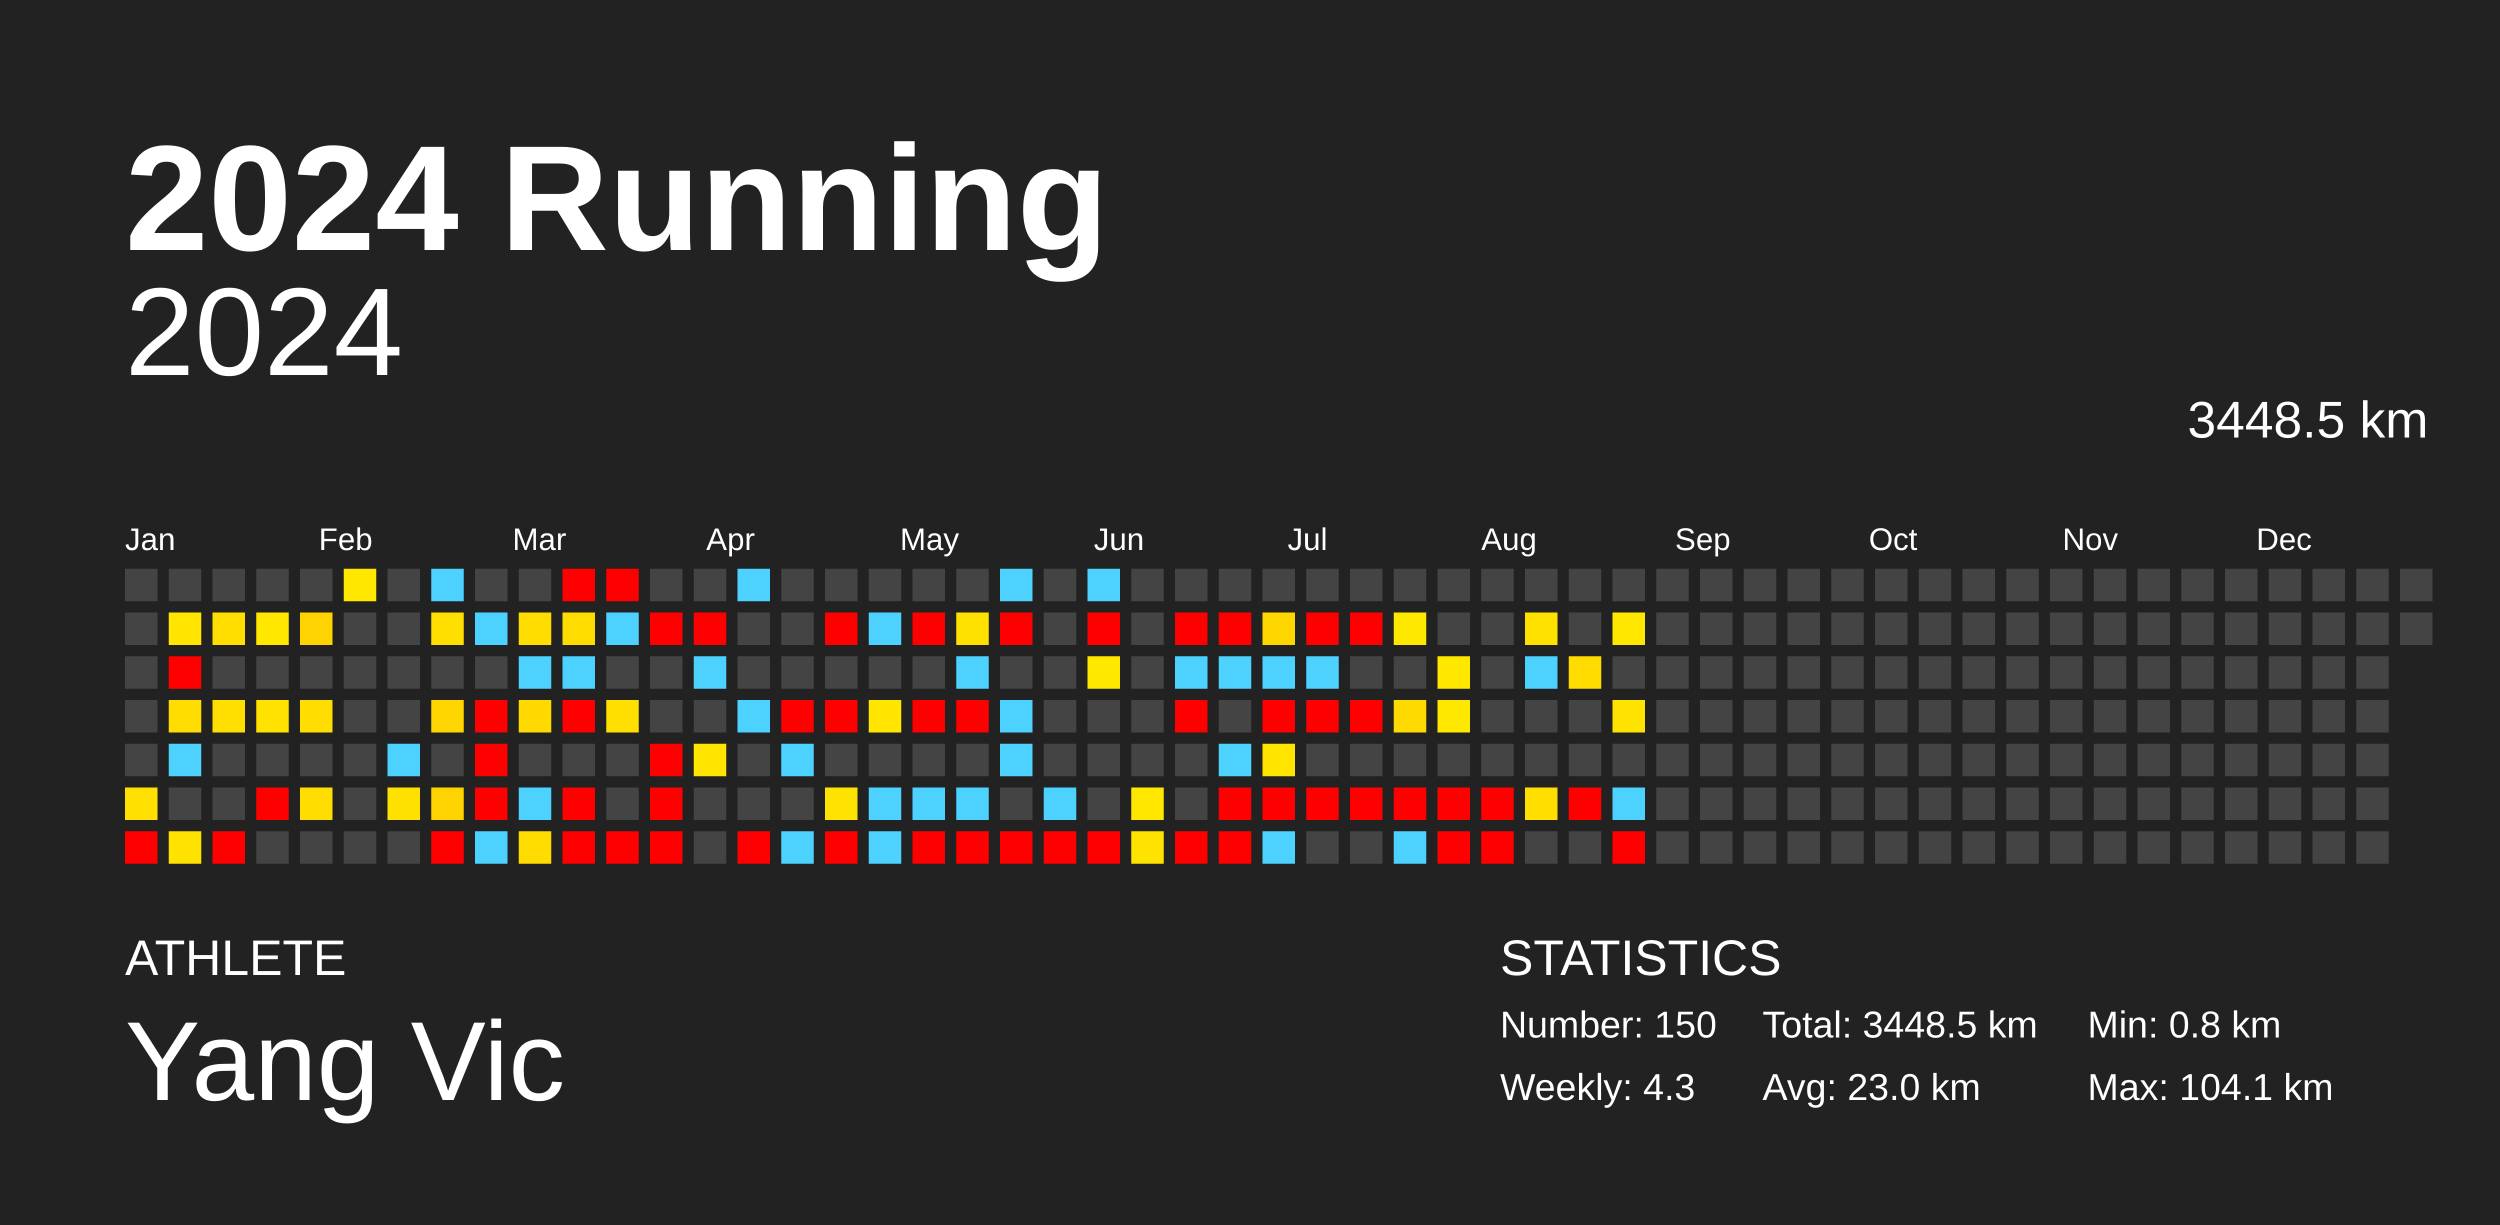
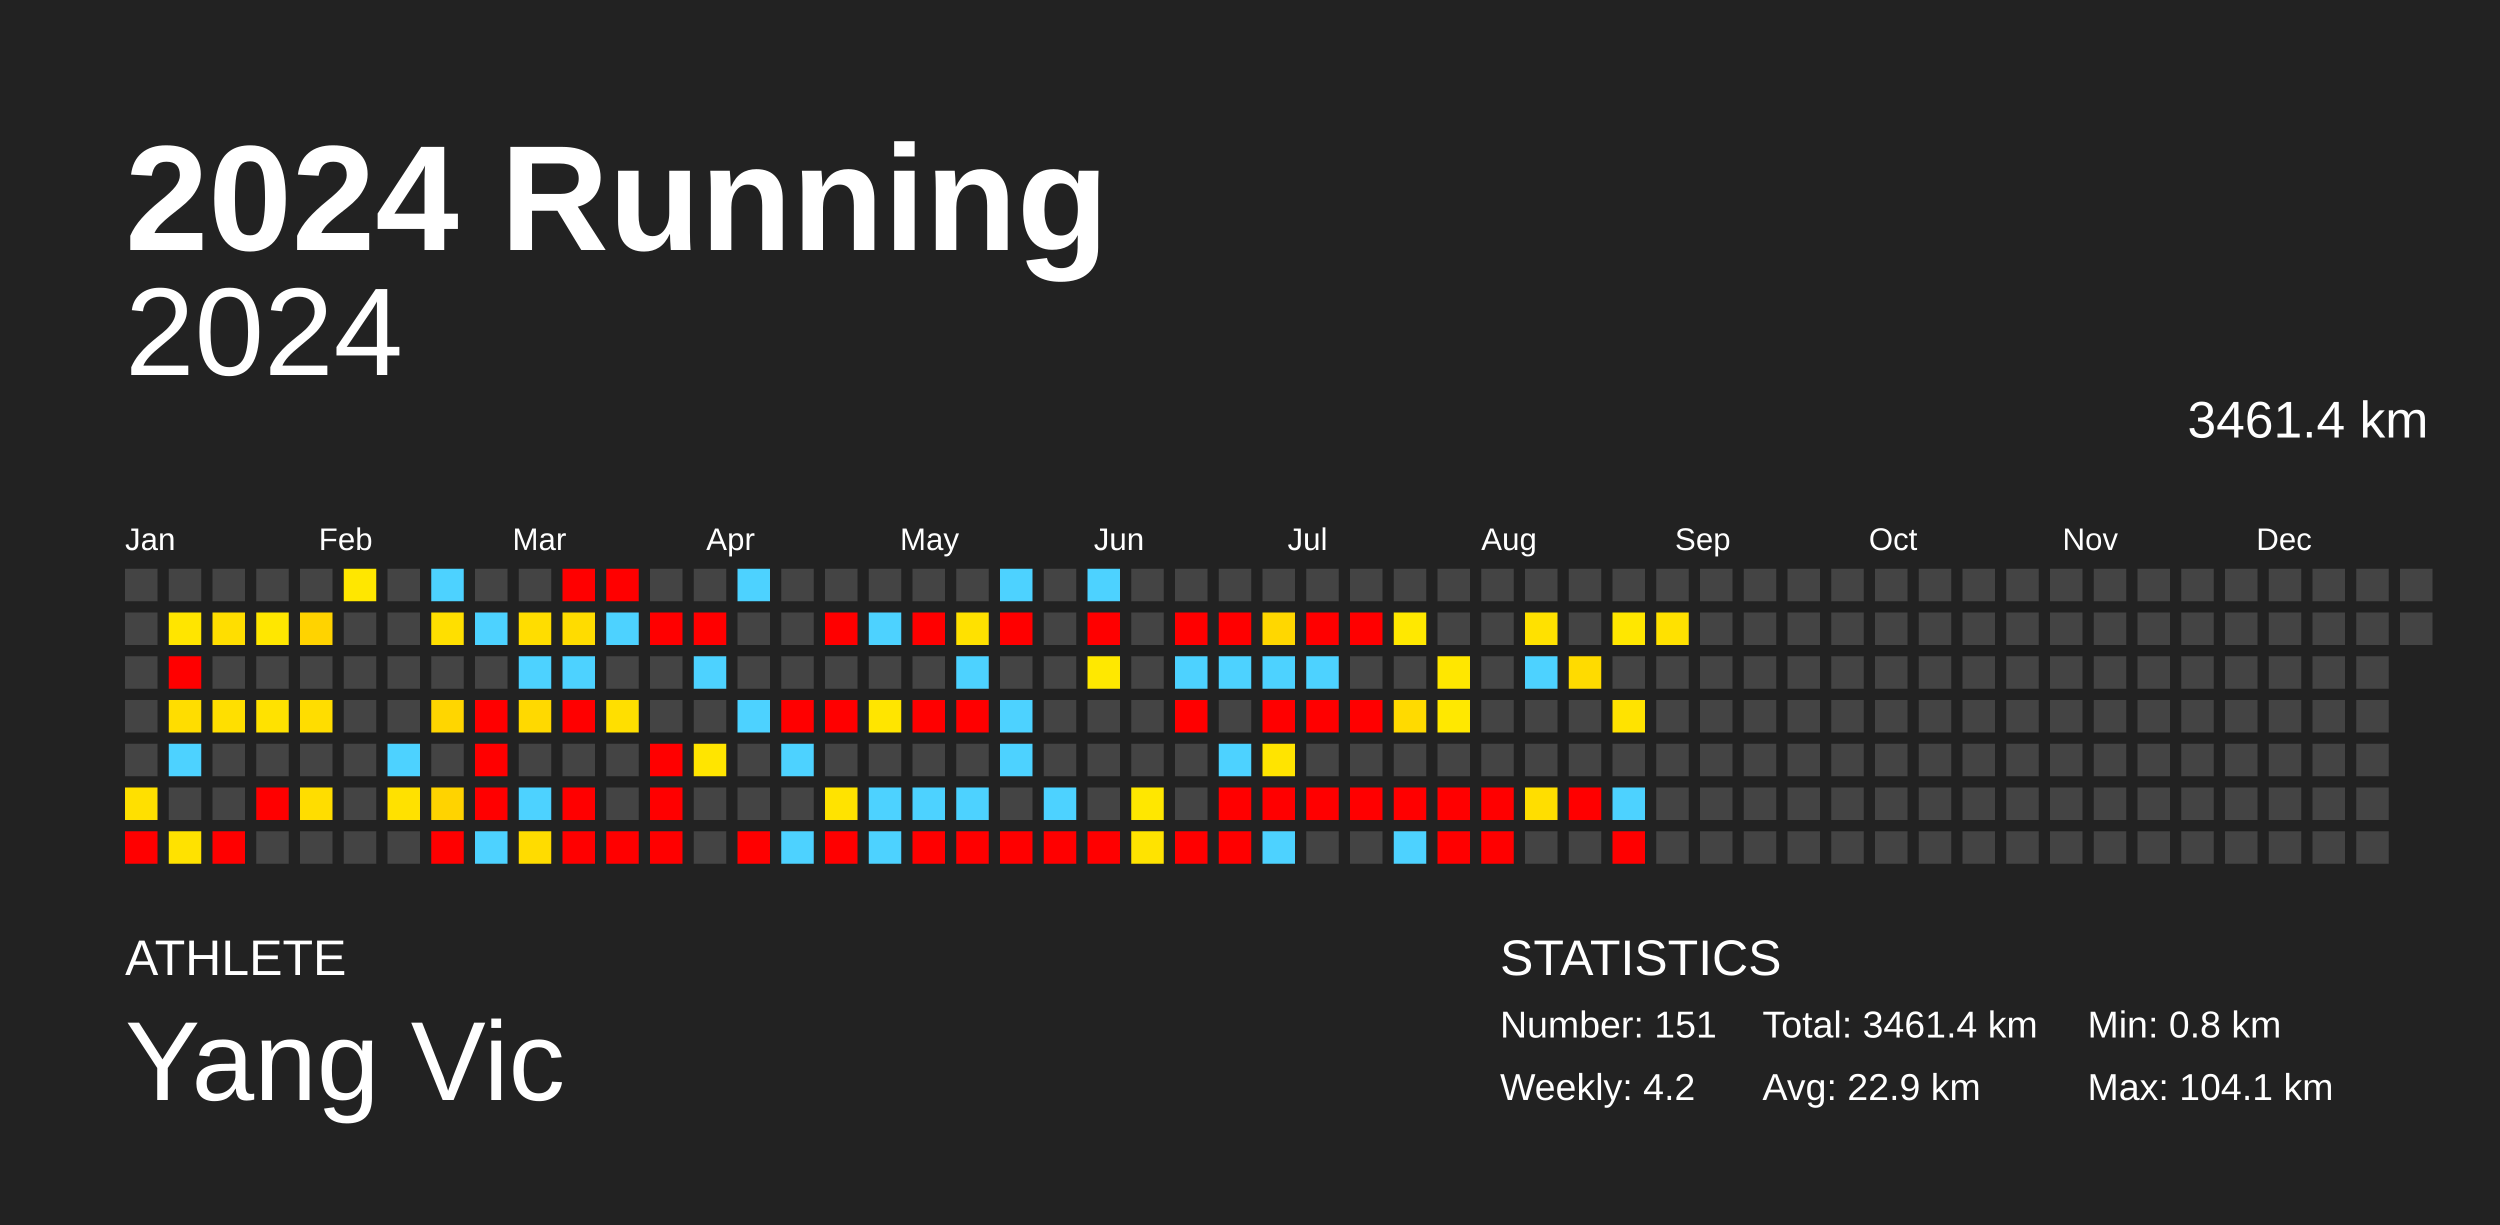
<svg xmlns="http://www.w3.org/2000/svg" baseProfile="full" height="98mm" version="1.1" viewBox="0,0,200,98" width="200mm">
  <defs />
  <rect fill="#222222" height="98" width="200" x="0" y="0" />
  <text fill="#FFFFFF" style="font-size:12px; font-family:Arial; font-weight:bold;" x="10" y="20">2024 Running</text>
  <text fill="#FFFFFF" style="font-size:4px; font-family:Arial" x="10" y="78">ATHLETE</text>
  <text fill="#FFFFFF" style="font-size:9px; font-family:Arial" x="10" y="88">Yang Vic</text>
  <text fill="#FFFFFF" style="font-size:4px; font-family:Arial" x="120" y="78">STATISTICS</text>
-   <text fill="#FFFFFF" style="font-size:3px; font-family:Arial" x="120" y="83">Number: 150</text>
-   <text fill="#FFFFFF" style="font-size:3px; font-family:Arial" x="120" y="88">Weekly: 4.3</text>
-   <text fill="#FFFFFF" style="font-size:3px; font-family:Arial" x="141" y="83">Total: 3448.5 km</text>
-   <text fill="#FFFFFF" style="font-size:3px; font-family:Arial" x="141" y="88">Avg: 23.0 km</text>
+   <text fill="#FFFFFF" style="font-size:3px; font-family:Arial" x="120" y="83">Number: 151</text>
+   <text fill="#FFFFFF" style="font-size:3px; font-family:Arial" x="120" y="88">Weekly: 4.2</text>
+   <text fill="#FFFFFF" style="font-size:3px; font-family:Arial" x="141" y="83">Total: 3461.4 km</text>
+   <text fill="#FFFFFF" style="font-size:3px; font-family:Arial" x="141" y="88">Avg: 22.9 km</text>
  <text fill="#FFFFFF" style="font-size:3px; font-family:Arial" x="167" y="83">Min: 0.8 km</text>
  <text fill="#FFFFFF" style="font-size:3px; font-family:Arial" x="167" y="88">Max: 104.1 km</text>
  <text alignment-baseline="hanging" fill="#FFFFFF" style="font-size:10.0px; font-family:Arial;" x="10" y="30">2024</text>
-   <text alignment-baseline="hanging" fill="#FFFFFF" style="font-size:4.125px; font-family:Arial;" x="175" y="35">3448.5 km</text>
+   <text alignment-baseline="hanging" fill="#FFFFFF" style="font-size:4.125px; font-family:Arial;" x="175" y="35">3461.4 km</text>
  <text fill="#FFFFFF" style="font-size:2.5px; font-family:Arial" x="10.0" y="44">Jan</text>
  <text fill="#FFFFFF" style="font-size:2.5px; font-family:Arial" x="25.5" y="44">Feb</text>
  <text fill="#FFFFFF" style="font-size:2.5px; font-family:Arial" x="41.0" y="44">Mar</text>
  <text fill="#FFFFFF" style="font-size:2.5px; font-family:Arial" x="56.5" y="44">Apr</text>
  <text fill="#FFFFFF" style="font-size:2.5px; font-family:Arial" x="72.0" y="44">May</text>
  <text fill="#FFFFFF" style="font-size:2.5px; font-family:Arial" x="87.5" y="44">Jun</text>
  <text fill="#FFFFFF" style="font-size:2.5px; font-family:Arial" x="103.0" y="44">Jul</text>
  <text fill="#FFFFFF" style="font-size:2.5px; font-family:Arial" x="118.5" y="44">Aug</text>
  <text fill="#FFFFFF" style="font-size:2.5px; font-family:Arial" x="134.0" y="44">Sep</text>
  <text fill="#FFFFFF" style="font-size:2.5px; font-family:Arial" x="149.5" y="44">Oct</text>
  <text fill="#FFFFFF" style="font-size:2.5px; font-family:Arial" x="165.0" y="44">Nov</text>
  <text fill="#FFFFFF" style="font-size:2.5px; font-family:Arial" x="180.5" y="44">Dec</text>
  <rect fill="#444444" height="2.6" width="2.6" x="10.0" y="45.5" />
  <rect fill="#444444" height="2.6" width="2.6" x="10.0" y="49.0" />
  <rect fill="#444444" height="2.6" width="2.6" x="10.0" y="52.5" />
  <rect fill="#444444" height="2.6" width="2.6" x="10.0" y="56.0" />
  <rect fill="#444444" height="2.6" width="2.6" x="10.0" y="59.5" />
  <rect fill="#ffe000" height="2.6" width="2.6" x="10.0" y="63.0" />
  <rect fill="red" height="2.6" width="2.6" x="10.0" y="66.5" />
  <rect fill="#444444" height="2.6" width="2.6" x="13.5" y="45.5" />
  <rect fill="#ffe500" height="2.6" width="2.6" x="13.5" y="49.0" />
  <rect fill="red" height="2.6" width="2.6" x="13.5" y="52.5" />
  <rect fill="#ffdd00" height="2.6" width="2.6" x="13.5" y="56.0" />
  <rect fill="#4dd2ff" height="2.6" width="2.6" x="13.5" y="59.5" />
  <rect fill="#444444" height="2.6" width="2.6" x="13.5" y="63.0" />
  <rect fill="#ffe200" height="2.6" width="2.6" x="13.5" y="66.5" />
  <rect fill="#444444" height="2.6" width="2.6" x="17.0" y="45.5" />
  <rect fill="#ffde00" height="2.6" width="2.6" x="17.0" y="49.0" />
  <rect fill="#444444" height="2.6" width="2.6" x="17.0" y="52.5" />
  <rect fill="#ffdf00" height="2.6" width="2.6" x="17.0" y="56.0" />
  <rect fill="#444444" height="2.6" width="2.6" x="17.0" y="59.5" />
  <rect fill="#444444" height="2.6" width="2.6" x="17.0" y="63.0" />
  <rect fill="red" height="2.6" width="2.6" x="17.0" y="66.5" />
  <rect fill="#444444" height="2.6" width="2.6" x="20.5" y="45.5" />
  <rect fill="#ffe700" height="2.6" width="2.6" x="20.5" y="49.0" />
  <rect fill="#444444" height="2.6" width="2.6" x="20.5" y="52.5" />
  <rect fill="#ffe200" height="2.6" width="2.6" x="20.5" y="56.0" />
  <rect fill="#444444" height="2.6" width="2.6" x="20.5" y="59.5" />
  <rect fill="red" height="2.6" width="2.6" x="20.5" y="63.0" />
  <rect fill="#444444" height="2.6" width="2.6" x="20.5" y="66.5" />
  <rect fill="#444444" height="2.6" width="2.6" x="24.0" y="45.5" />
  <rect fill="#ffd300" height="2.6" width="2.6" x="24.0" y="49.0" />
  <rect fill="#444444" height="2.6" width="2.6" x="24.0" y="52.5" />
  <rect fill="#ffdd00" height="2.6" width="2.6" x="24.0" y="56.0" />
  <rect fill="#444444" height="2.6" width="2.6" x="24.0" y="59.5" />
  <rect fill="#ffdd00" height="2.6" width="2.6" x="24.0" y="63.0" />
  <rect fill="#444444" height="2.6" width="2.6" x="24.0" y="66.5" />
  <rect fill="#ffe700" height="2.6" width="2.6" x="27.5" y="45.5" />
  <rect fill="#444444" height="2.6" width="2.6" x="27.5" y="49.0" />
  <rect fill="#444444" height="2.6" width="2.6" x="27.5" y="52.5" />
  <rect fill="#444444" height="2.6" width="2.6" x="27.5" y="56.0" />
  <rect fill="#444444" height="2.6" width="2.6" x="27.5" y="59.5" />
  <rect fill="#444444" height="2.6" width="2.6" x="27.5" y="63.0" />
  <rect fill="#444444" height="2.6" width="2.6" x="27.5" y="66.5" />
  <rect fill="#444444" height="2.6" width="2.6" x="31.0" y="45.5" />
  <rect fill="#444444" height="2.6" width="2.6" x="31.0" y="49.0" />
  <rect fill="#444444" height="2.6" width="2.6" x="31.0" y="52.5" />
  <rect fill="#444444" height="2.6" width="2.6" x="31.0" y="56.0" />
  <rect fill="#4dd2ff" height="2.6" width="2.6" x="31.0" y="59.5" />
  <rect fill="#ffe100" height="2.6" width="2.6" x="31.0" y="63.0" />
  <rect fill="#444444" height="2.6" width="2.6" x="31.0" y="66.5" />
  <rect fill="#4dd2ff" height="2.6" width="2.6" x="34.5" y="45.5" />
  <rect fill="#ffdf00" height="2.6" width="2.6" x="34.5" y="49.0" />
  <rect fill="#444444" height="2.6" width="2.6" x="34.5" y="52.5" />
  <rect fill="#ffd600" height="2.6" width="2.6" x="34.5" y="56.0" />
  <rect fill="#444444" height="2.6" width="2.6" x="34.5" y="59.5" />
  <rect fill="#ffd300" height="2.6" width="2.6" x="34.5" y="63.0" />
  <rect fill="red" height="2.6" width="2.6" x="34.5" y="66.5" />
  <rect fill="#444444" height="2.6" width="2.6" x="38.0" y="45.5" />
  <rect fill="#4dd2ff" height="2.6" width="2.6" x="38.0" y="49.0" />
  <rect fill="#444444" height="2.6" width="2.6" x="38.0" y="52.5" />
  <rect fill="red" height="2.6" width="2.6" x="38.0" y="56.0" />
  <rect fill="red" height="2.6" width="2.6" x="38.0" y="59.5" />
  <rect fill="red" height="2.6" width="2.6" x="38.0" y="63.0" />
  <rect fill="#4dd2ff" height="2.6" width="2.6" x="38.0" y="66.5" />
  <rect fill="#444444" height="2.6" width="2.6" x="41.5" y="45.5" />
  <rect fill="#ffdd00" height="2.6" width="2.6" x="41.5" y="49.0" />
  <rect fill="#4dd2ff" height="2.6" width="2.6" x="41.5" y="52.5" />
  <rect fill="#ffd900" height="2.6" width="2.6" x="41.5" y="56.0" />
  <rect fill="#444444" height="2.6" width="2.6" x="41.5" y="59.5" />
  <rect fill="#4dd2ff" height="2.6" width="2.6" x="41.5" y="63.0" />
  <rect fill="#ffdc00" height="2.6" width="2.6" x="41.5" y="66.5" />
  <rect fill="red" height="2.6" width="2.6" x="45.0" y="45.5" />
  <rect fill="#ffdc00" height="2.6" width="2.6" x="45.0" y="49.0" />
  <rect fill="#4dd2ff" height="2.6" width="2.6" x="45.0" y="52.5" />
  <rect fill="red" height="2.6" width="2.6" x="45.0" y="56.0" />
  <rect fill="#444444" height="2.6" width="2.6" x="45.0" y="59.5" />
  <rect fill="red" height="2.6" width="2.6" x="45.0" y="63.0" />
  <rect fill="red" height="2.6" width="2.6" x="45.0" y="66.5" />
  <rect fill="red" height="2.6" width="2.6" x="48.5" y="45.5" />
  <rect fill="#4dd2ff" height="2.6" width="2.6" x="48.5" y="49.0" />
  <rect fill="#444444" height="2.6" width="2.6" x="48.5" y="52.5" />
  <rect fill="#ffdf00" height="2.6" width="2.6" x="48.5" y="56.0" />
  <rect fill="#444444" height="2.6" width="2.6" x="48.5" y="59.5" />
  <rect fill="#444444" height="2.6" width="2.6" x="48.5" y="63.0" />
  <rect fill="red" height="2.6" width="2.6" x="48.5" y="66.5" />
  <rect fill="#444444" height="2.6" width="2.6" x="52.0" y="45.5" />
  <rect fill="red" height="2.6" width="2.6" x="52.0" y="49.0" />
  <rect fill="#444444" height="2.6" width="2.6" x="52.0" y="52.5" />
  <rect fill="#444444" height="2.6" width="2.6" x="52.0" y="56.0" />
  <rect fill="red" height="2.6" width="2.6" x="52.0" y="59.5" />
  <rect fill="red" height="2.6" width="2.6" x="52.0" y="63.0" />
  <rect fill="red" height="2.6" width="2.6" x="52.0" y="66.5" />
  <rect fill="#444444" height="2.6" width="2.6" x="55.5" y="45.5" />
  <rect fill="red" height="2.6" width="2.6" x="55.5" y="49.0" />
  <rect fill="#4dd2ff" height="2.6" width="2.6" x="55.5" y="52.5" />
  <rect fill="#444444" height="2.6" width="2.6" x="55.5" y="56.0" />
  <rect fill="#ffe500" height="2.6" width="2.6" x="55.5" y="59.5" />
  <rect fill="#444444" height="2.6" width="2.6" x="55.5" y="63.0" />
  <rect fill="#444444" height="2.6" width="2.6" x="55.5" y="66.5" />
  <rect fill="#4dd2ff" height="2.6" width="2.6" x="59.0" y="45.5" />
  <rect fill="#444444" height="2.6" width="2.6" x="59.0" y="49.0" />
  <rect fill="#444444" height="2.6" width="2.6" x="59.0" y="52.5" />
  <rect fill="#4dd2ff" height="2.6" width="2.6" x="59.0" y="56.0" />
  <rect fill="#444444" height="2.6" width="2.6" x="59.0" y="59.5" />
  <rect fill="#444444" height="2.6" width="2.6" x="59.0" y="63.0" />
  <rect fill="red" height="2.6" width="2.6" x="59.0" y="66.5" />
  <rect fill="#444444" height="2.6" width="2.6" x="62.5" y="45.5" />
  <rect fill="#444444" height="2.6" width="2.6" x="62.5" y="49.0" />
  <rect fill="#444444" height="2.6" width="2.6" x="62.5" y="52.5" />
  <rect fill="red" height="2.6" width="2.6" x="62.5" y="56.0" />
  <rect fill="#4dd2ff" height="2.6" width="2.6" x="62.5" y="59.5" />
  <rect fill="#444444" height="2.6" width="2.6" x="62.5" y="63.0" />
  <rect fill="#4dd2ff" height="2.6" width="2.6" x="62.5" y="66.5" />
  <rect fill="#444444" height="2.6" width="2.6" x="66.0" y="45.5" />
  <rect fill="red" height="2.6" width="2.6" x="66.0" y="49.0" />
  <rect fill="#444444" height="2.6" width="2.6" x="66.0" y="52.5" />
  <rect fill="red" height="2.6" width="2.6" x="66.0" y="56.0" />
  <rect fill="#444444" height="2.6" width="2.6" x="66.0" y="59.5" />
  <rect fill="#ffe300" height="2.6" width="2.6" x="66.0" y="63.0" />
  <rect fill="red" height="2.6" width="2.6" x="66.0" y="66.5" />
  <rect fill="#444444" height="2.6" width="2.6" x="69.5" y="45.5" />
  <rect fill="#4dd2ff" height="2.6" width="2.6" x="69.5" y="49.0" />
  <rect fill="#444444" height="2.6" width="2.6" x="69.5" y="52.5" />
  <rect fill="#ffe500" height="2.6" width="2.6" x="69.5" y="56.0" />
  <rect fill="#444444" height="2.6" width="2.6" x="69.5" y="59.5" />
  <rect fill="#4dd2ff" height="2.6" width="2.6" x="69.5" y="63.0" />
  <rect fill="#4dd2ff" height="2.6" width="2.6" x="69.5" y="66.5" />
  <rect fill="#444444" height="2.6" width="2.6" x="73.0" y="45.5" />
  <rect fill="red" height="2.6" width="2.6" x="73.0" y="49.0" />
  <rect fill="#444444" height="2.6" width="2.6" x="73.0" y="52.5" />
  <rect fill="red" height="2.6" width="2.6" x="73.0" y="56.0" />
  <rect fill="#444444" height="2.6" width="2.6" x="73.0" y="59.5" />
  <rect fill="#4dd2ff" height="2.6" width="2.6" x="73.0" y="63.0" />
  <rect fill="red" height="2.6" width="2.6" x="73.0" y="66.5" />
  <rect fill="#444444" height="2.6" width="2.6" x="76.5" y="45.5" />
  <rect fill="#ffe100" height="2.6" width="2.6" x="76.5" y="49.0" />
  <rect fill="#4dd2ff" height="2.6" width="2.6" x="76.5" y="52.5" />
  <rect fill="red" height="2.6" width="2.6" x="76.5" y="56.0" />
  <rect fill="#444444" height="2.6" width="2.6" x="76.5" y="59.5" />
  <rect fill="#4dd2ff" height="2.6" width="2.6" x="76.5" y="63.0" />
  <rect fill="red" height="2.6" width="2.6" x="76.5" y="66.5" />
  <rect fill="#4dd2ff" height="2.6" width="2.6" x="80.0" y="45.5" />
  <rect fill="red" height="2.6" width="2.6" x="80.0" y="49.0" />
  <rect fill="#444444" height="2.6" width="2.6" x="80.0" y="52.5" />
  <rect fill="#4dd2ff" height="2.6" width="2.6" x="80.0" y="56.0" />
  <rect fill="#4dd2ff" height="2.6" width="2.6" x="80.0" y="59.5" />
  <rect fill="#444444" height="2.6" width="2.6" x="80.0" y="63.0" />
  <rect fill="red" height="2.6" width="2.6" x="80.0" y="66.5" />
  <rect fill="#444444" height="2.6" width="2.6" x="83.5" y="45.5" />
  <rect fill="#444444" height="2.6" width="2.6" x="83.5" y="49.0" />
  <rect fill="#444444" height="2.6" width="2.6" x="83.5" y="52.5" />
  <rect fill="#444444" height="2.6" width="2.6" x="83.5" y="56.0" />
  <rect fill="#444444" height="2.6" width="2.6" x="83.5" y="59.5" />
  <rect fill="#4dd2ff" height="2.6" width="2.6" x="83.5" y="63.0" />
  <rect fill="red" height="2.6" width="2.6" x="83.5" y="66.5" />
  <rect fill="#4dd2ff" height="2.6" width="2.6" x="87.0" y="45.5" />
  <rect fill="red" height="2.6" width="2.6" x="87.0" y="49.0" />
  <rect fill="#ffe800" height="2.6" width="2.6" x="87.0" y="52.5" />
  <rect fill="#444444" height="2.6" width="2.6" x="87.0" y="56.0" />
  <rect fill="#444444" height="2.6" width="2.6" x="87.0" y="59.5" />
  <rect fill="#444444" height="2.6" width="2.6" x="87.0" y="63.0" />
  <rect fill="red" height="2.6" width="2.6" x="87.0" y="66.5" />
  <rect fill="#444444" height="2.6" width="2.6" x="90.5" y="45.5" />
  <rect fill="#444444" height="2.6" width="2.6" x="90.5" y="49.0" />
  <rect fill="#444444" height="2.6" width="2.6" x="90.5" y="52.5" />
  <rect fill="#444444" height="2.6" width="2.6" x="90.5" y="56.0" />
  <rect fill="#444444" height="2.6" width="2.6" x="90.5" y="59.5" />
  <rect fill="#ffe700" height="2.6" width="2.6" x="90.5" y="63.0" />
  <rect fill="#ffe300" height="2.6" width="2.6" x="90.5" y="66.5" />
  <rect fill="#444444" height="2.6" width="2.6" x="94.0" y="45.5" />
  <rect fill="red" height="2.6" width="2.6" x="94.0" y="49.0" />
  <rect fill="#4dd2ff" height="2.6" width="2.6" x="94.0" y="52.5" />
  <rect fill="red" height="2.6" width="2.6" x="94.0" y="56.0" />
  <rect fill="#444444" height="2.6" width="2.6" x="94.0" y="59.5" />
  <rect fill="#444444" height="2.6" width="2.6" x="94.0" y="63.0" />
  <rect fill="red" height="2.6" width="2.6" x="94.0" y="66.5" />
  <rect fill="#444444" height="2.6" width="2.6" x="97.5" y="45.5" />
  <rect fill="red" height="2.6" width="2.6" x="97.5" y="49.0" />
  <rect fill="#4dd2ff" height="2.6" width="2.6" x="97.5" y="52.5" />
  <rect fill="#444444" height="2.6" width="2.6" x="97.5" y="56.0" />
  <rect fill="#4dd2ff" height="2.6" width="2.6" x="97.5" y="59.5" />
  <rect fill="red" height="2.6" width="2.6" x="97.5" y="63.0" />
  <rect fill="red" height="2.6" width="2.6" x="97.5" y="66.5" />
  <rect fill="#444444" height="2.6" width="2.6" x="101.0" y="45.5" />
  <rect fill="#ffd700" height="2.6" width="2.6" x="101.0" y="49.0" />
  <rect fill="#4dd2ff" height="2.6" width="2.6" x="101.0" y="52.5" />
  <rect fill="red" height="2.6" width="2.6" x="101.0" y="56.0" />
  <rect fill="#ffe400" height="2.6" width="2.6" x="101.0" y="59.5" />
  <rect fill="red" height="2.6" width="2.6" x="101.0" y="63.0" />
  <rect fill="#4dd2ff" height="2.6" width="2.6" x="101.0" y="66.5" />
  <rect fill="#444444" height="2.6" width="2.6" x="104.5" y="45.5" />
  <rect fill="red" height="2.6" width="2.6" x="104.5" y="49.0" />
  <rect fill="#4dd2ff" height="2.6" width="2.6" x="104.5" y="52.5" />
  <rect fill="red" height="2.6" width="2.6" x="104.5" y="56.0" />
  <rect fill="#444444" height="2.6" width="2.6" x="104.5" y="59.5" />
  <rect fill="red" height="2.6" width="2.6" x="104.5" y="63.0" />
  <rect fill="#444444" height="2.6" width="2.6" x="104.5" y="66.5" />
  <rect fill="#444444" height="2.6" width="2.6" x="108.0" y="45.5" />
  <rect fill="red" height="2.6" width="2.6" x="108.0" y="49.0" />
  <rect fill="#444444" height="2.6" width="2.6" x="108.0" y="52.5" />
  <rect fill="red" height="2.6" width="2.6" x="108.0" y="56.0" />
  <rect fill="#444444" height="2.6" width="2.6" x="108.0" y="59.5" />
  <rect fill="red" height="2.6" width="2.6" x="108.0" y="63.0" />
  <rect fill="#444444" height="2.6" width="2.6" x="108.0" y="66.5" />
  <rect fill="#444444" height="2.6" width="2.6" x="111.5" y="45.5" />
  <rect fill="#ffe800" height="2.6" width="2.6" x="111.5" y="49.0" />
  <rect fill="#444444" height="2.6" width="2.6" x="111.5" y="52.5" />
  <rect fill="#ffda00" height="2.6" width="2.6" x="111.5" y="56.0" />
  <rect fill="#444444" height="2.6" width="2.6" x="111.5" y="59.5" />
  <rect fill="red" height="2.6" width="2.6" x="111.5" y="63.0" />
  <rect fill="#4dd2ff" height="2.6" width="2.6" x="111.5" y="66.5" />
  <rect fill="#444444" height="2.6" width="2.6" x="115.0" y="45.5" />
  <rect fill="#444444" height="2.6" width="2.6" x="115.0" y="49.0" />
  <rect fill="#ffe700" height="2.6" width="2.6" x="115.0" y="52.5" />
  <rect fill="#ffe800" height="2.6" width="2.6" x="115.0" y="56.0" />
  <rect fill="#444444" height="2.6" width="2.6" x="115.0" y="59.5" />
  <rect fill="red" height="2.6" width="2.6" x="115.0" y="63.0" />
  <rect fill="red" height="2.6" width="2.6" x="115.0" y="66.5" />
  <rect fill="#444444" height="2.6" width="2.6" x="118.5" y="45.5" />
  <rect fill="#444444" height="2.6" width="2.6" x="118.5" y="49.0" />
  <rect fill="#444444" height="2.6" width="2.6" x="118.5" y="52.5" />
  <rect fill="#444444" height="2.6" width="2.6" x="118.5" y="56.0" />
  <rect fill="#444444" height="2.6" width="2.6" x="118.5" y="59.5" />
  <rect fill="red" height="2.6" width="2.6" x="118.5" y="63.0" />
  <rect fill="red" height="2.6" width="2.6" x="118.5" y="66.5" />
  <rect fill="#444444" height="2.6" width="2.6" x="122.0" y="45.5" />
  <rect fill="#ffe100" height="2.6" width="2.6" x="122.0" y="49.0" />
  <rect fill="#4dd2ff" height="2.6" width="2.6" x="122.0" y="52.5" />
  <rect fill="#444444" height="2.6" width="2.6" x="122.0" y="56.0" />
  <rect fill="#444444" height="2.6" width="2.6" x="122.0" y="59.5" />
  <rect fill="#ffde00" height="2.6" width="2.6" x="122.0" y="63.0" />
  <rect fill="#444444" height="2.6" width="2.6" x="122.0" y="66.5" />
  <rect fill="#444444" height="2.6" width="2.6" x="125.5" y="45.5" />
  <rect fill="#444444" height="2.6" width="2.6" x="125.5" y="49.0" />
  <rect fill="#ffdb00" height="2.6" width="2.6" x="125.5" y="52.5" />
  <rect fill="#444444" height="2.6" width="2.6" x="125.5" y="56.0" />
  <rect fill="#444444" height="2.6" width="2.6" x="125.5" y="59.5" />
  <rect fill="red" height="2.6" width="2.6" x="125.5" y="63.0" />
  <rect fill="#444444" height="2.6" width="2.6" x="125.5" y="66.5" />
  <rect fill="#444444" height="2.6" width="2.6" x="129.0" y="45.5" />
  <rect fill="#ffe700" height="2.6" width="2.6" x="129.0" y="49.0" />
  <rect fill="#444444" height="2.6" width="2.6" x="129.0" y="52.5" />
  <rect fill="#ffe300" height="2.6" width="2.6" x="129.0" y="56.0" />
  <rect fill="#444444" height="2.6" width="2.6" x="129.0" y="59.5" />
  <rect fill="#4dd2ff" height="2.6" width="2.6" x="129.0" y="63.0" />
  <rect fill="red" height="2.6" width="2.6" x="129.0" y="66.5" />
  <rect fill="#444444" height="2.6" width="2.6" x="132.5" y="45.5" />
-   <rect fill="#444444" height="2.6" width="2.6" x="132.5" y="49.0" />
+   <rect fill="#ffe100" height="2.6" width="2.6" x="132.5" y="49.0" />
  <rect fill="#444444" height="2.6" width="2.6" x="132.5" y="52.5" />
  <rect fill="#444444" height="2.6" width="2.6" x="132.5" y="56.0" />
  <rect fill="#444444" height="2.6" width="2.6" x="132.5" y="59.5" />
  <rect fill="#444444" height="2.6" width="2.6" x="132.5" y="63.0" />
  <rect fill="#444444" height="2.6" width="2.6" x="132.5" y="66.5" />
  <rect fill="#444444" height="2.6" width="2.6" x="136.0" y="45.5" />
  <rect fill="#444444" height="2.6" width="2.6" x="136.0" y="49.0" />
  <rect fill="#444444" height="2.6" width="2.6" x="136.0" y="52.5" />
  <rect fill="#444444" height="2.6" width="2.6" x="136.0" y="56.0" />
  <rect fill="#444444" height="2.6" width="2.6" x="136.0" y="59.5" />
  <rect fill="#444444" height="2.6" width="2.6" x="136.0" y="63.0" />
  <rect fill="#444444" height="2.6" width="2.6" x="136.0" y="66.5" />
  <rect fill="#444444" height="2.6" width="2.6" x="139.5" y="45.5" />
  <rect fill="#444444" height="2.6" width="2.6" x="139.5" y="49.0" />
  <rect fill="#444444" height="2.6" width="2.6" x="139.5" y="52.5" />
  <rect fill="#444444" height="2.6" width="2.6" x="139.5" y="56.0" />
  <rect fill="#444444" height="2.6" width="2.6" x="139.5" y="59.5" />
  <rect fill="#444444" height="2.6" width="2.6" x="139.5" y="63.0" />
  <rect fill="#444444" height="2.6" width="2.6" x="139.5" y="66.5" />
  <rect fill="#444444" height="2.6" width="2.6" x="143.0" y="45.5" />
  <rect fill="#444444" height="2.6" width="2.6" x="143.0" y="49.0" />
  <rect fill="#444444" height="2.6" width="2.6" x="143.0" y="52.5" />
  <rect fill="#444444" height="2.6" width="2.6" x="143.0" y="56.0" />
  <rect fill="#444444" height="2.6" width="2.6" x="143.0" y="59.5" />
  <rect fill="#444444" height="2.6" width="2.6" x="143.0" y="63.0" />
  <rect fill="#444444" height="2.6" width="2.6" x="143.0" y="66.5" />
  <rect fill="#444444" height="2.6" width="2.6" x="146.5" y="45.5" />
  <rect fill="#444444" height="2.6" width="2.6" x="146.5" y="49.0" />
  <rect fill="#444444" height="2.6" width="2.6" x="146.5" y="52.5" />
  <rect fill="#444444" height="2.6" width="2.6" x="146.5" y="56.0" />
  <rect fill="#444444" height="2.6" width="2.6" x="146.5" y="59.5" />
  <rect fill="#444444" height="2.6" width="2.6" x="146.5" y="63.0" />
  <rect fill="#444444" height="2.6" width="2.6" x="146.5" y="66.5" />
  <rect fill="#444444" height="2.6" width="2.6" x="150.0" y="45.5" />
  <rect fill="#444444" height="2.6" width="2.6" x="150.0" y="49.0" />
  <rect fill="#444444" height="2.6" width="2.6" x="150.0" y="52.5" />
  <rect fill="#444444" height="2.6" width="2.6" x="150.0" y="56.0" />
  <rect fill="#444444" height="2.6" width="2.6" x="150.0" y="59.5" />
  <rect fill="#444444" height="2.6" width="2.6" x="150.0" y="63.0" />
  <rect fill="#444444" height="2.6" width="2.6" x="150.0" y="66.5" />
  <rect fill="#444444" height="2.6" width="2.6" x="153.5" y="45.5" />
  <rect fill="#444444" height="2.6" width="2.6" x="153.5" y="49.0" />
  <rect fill="#444444" height="2.6" width="2.6" x="153.5" y="52.5" />
  <rect fill="#444444" height="2.6" width="2.6" x="153.5" y="56.0" />
  <rect fill="#444444" height="2.6" width="2.6" x="153.5" y="59.5" />
  <rect fill="#444444" height="2.6" width="2.6" x="153.5" y="63.0" />
  <rect fill="#444444" height="2.6" width="2.6" x="153.5" y="66.5" />
  <rect fill="#444444" height="2.6" width="2.6" x="157.0" y="45.5" />
  <rect fill="#444444" height="2.6" width="2.6" x="157.0" y="49.0" />
  <rect fill="#444444" height="2.6" width="2.6" x="157.0" y="52.5" />
  <rect fill="#444444" height="2.6" width="2.6" x="157.0" y="56.0" />
  <rect fill="#444444" height="2.6" width="2.6" x="157.0" y="59.5" />
  <rect fill="#444444" height="2.6" width="2.6" x="157.0" y="63.0" />
  <rect fill="#444444" height="2.6" width="2.6" x="157.0" y="66.5" />
  <rect fill="#444444" height="2.6" width="2.6" x="160.5" y="45.5" />
  <rect fill="#444444" height="2.6" width="2.6" x="160.5" y="49.0" />
  <rect fill="#444444" height="2.6" width="2.6" x="160.5" y="52.5" />
  <rect fill="#444444" height="2.6" width="2.6" x="160.5" y="56.0" />
  <rect fill="#444444" height="2.6" width="2.6" x="160.5" y="59.5" />
  <rect fill="#444444" height="2.6" width="2.6" x="160.5" y="63.0" />
  <rect fill="#444444" height="2.6" width="2.6" x="160.5" y="66.5" />
  <rect fill="#444444" height="2.6" width="2.6" x="164.0" y="45.5" />
  <rect fill="#444444" height="2.6" width="2.6" x="164.0" y="49.0" />
  <rect fill="#444444" height="2.6" width="2.6" x="164.0" y="52.5" />
  <rect fill="#444444" height="2.6" width="2.6" x="164.0" y="56.0" />
  <rect fill="#444444" height="2.6" width="2.6" x="164.0" y="59.5" />
  <rect fill="#444444" height="2.6" width="2.6" x="164.0" y="63.0" />
  <rect fill="#444444" height="2.6" width="2.6" x="164.0" y="66.5" />
  <rect fill="#444444" height="2.6" width="2.6" x="167.5" y="45.5" />
  <rect fill="#444444" height="2.6" width="2.6" x="167.5" y="49.0" />
  <rect fill="#444444" height="2.6" width="2.6" x="167.5" y="52.5" />
  <rect fill="#444444" height="2.6" width="2.6" x="167.5" y="56.0" />
  <rect fill="#444444" height="2.6" width="2.6" x="167.5" y="59.5" />
  <rect fill="#444444" height="2.6" width="2.6" x="167.5" y="63.0" />
  <rect fill="#444444" height="2.6" width="2.6" x="167.5" y="66.5" />
  <rect fill="#444444" height="2.6" width="2.6" x="171.0" y="45.5" />
  <rect fill="#444444" height="2.6" width="2.6" x="171.0" y="49.0" />
  <rect fill="#444444" height="2.6" width="2.6" x="171.0" y="52.5" />
  <rect fill="#444444" height="2.6" width="2.6" x="171.0" y="56.0" />
  <rect fill="#444444" height="2.6" width="2.6" x="171.0" y="59.5" />
  <rect fill="#444444" height="2.6" width="2.6" x="171.0" y="63.0" />
  <rect fill="#444444" height="2.6" width="2.6" x="171.0" y="66.5" />
  <rect fill="#444444" height="2.6" width="2.6" x="174.5" y="45.5" />
  <rect fill="#444444" height="2.6" width="2.6" x="174.5" y="49.0" />
  <rect fill="#444444" height="2.6" width="2.6" x="174.5" y="52.5" />
  <rect fill="#444444" height="2.6" width="2.6" x="174.5" y="56.0" />
  <rect fill="#444444" height="2.6" width="2.6" x="174.5" y="59.5" />
  <rect fill="#444444" height="2.6" width="2.6" x="174.5" y="63.0" />
  <rect fill="#444444" height="2.6" width="2.6" x="174.5" y="66.5" />
  <rect fill="#444444" height="2.6" width="2.6" x="178.0" y="45.5" />
  <rect fill="#444444" height="2.6" width="2.6" x="178.0" y="49.0" />
  <rect fill="#444444" height="2.6" width="2.6" x="178.0" y="52.5" />
  <rect fill="#444444" height="2.6" width="2.6" x="178.0" y="56.0" />
  <rect fill="#444444" height="2.6" width="2.6" x="178.0" y="59.5" />
  <rect fill="#444444" height="2.6" width="2.6" x="178.0" y="63.0" />
  <rect fill="#444444" height="2.6" width="2.6" x="178.0" y="66.5" />
  <rect fill="#444444" height="2.6" width="2.6" x="181.5" y="45.5" />
  <rect fill="#444444" height="2.6" width="2.6" x="181.5" y="49.0" />
  <rect fill="#444444" height="2.6" width="2.6" x="181.5" y="52.5" />
  <rect fill="#444444" height="2.6" width="2.6" x="181.5" y="56.0" />
  <rect fill="#444444" height="2.6" width="2.6" x="181.5" y="59.5" />
  <rect fill="#444444" height="2.6" width="2.6" x="181.5" y="63.0" />
  <rect fill="#444444" height="2.6" width="2.6" x="181.5" y="66.5" />
  <rect fill="#444444" height="2.6" width="2.6" x="185.0" y="45.5" />
  <rect fill="#444444" height="2.6" width="2.6" x="185.0" y="49.0" />
  <rect fill="#444444" height="2.6" width="2.6" x="185.0" y="52.5" />
  <rect fill="#444444" height="2.6" width="2.6" x="185.0" y="56.0" />
  <rect fill="#444444" height="2.6" width="2.6" x="185.0" y="59.5" />
  <rect fill="#444444" height="2.6" width="2.6" x="185.0" y="63.0" />
  <rect fill="#444444" height="2.6" width="2.6" x="185.0" y="66.5" />
  <rect fill="#444444" height="2.6" width="2.6" x="188.5" y="45.5" />
  <rect fill="#444444" height="2.6" width="2.6" x="188.5" y="49.0" />
  <rect fill="#444444" height="2.6" width="2.6" x="188.5" y="52.5" />
  <rect fill="#444444" height="2.6" width="2.6" x="188.5" y="56.0" />
  <rect fill="#444444" height="2.6" width="2.6" x="188.5" y="59.5" />
  <rect fill="#444444" height="2.6" width="2.6" x="188.5" y="63.0" />
  <rect fill="#444444" height="2.6" width="2.6" x="188.5" y="66.5" />
  <rect fill="#444444" height="2.6" width="2.6" x="192.0" y="45.5" />
  <rect fill="#444444" height="2.6" width="2.6" x="192.0" y="49.0" />
</svg>
